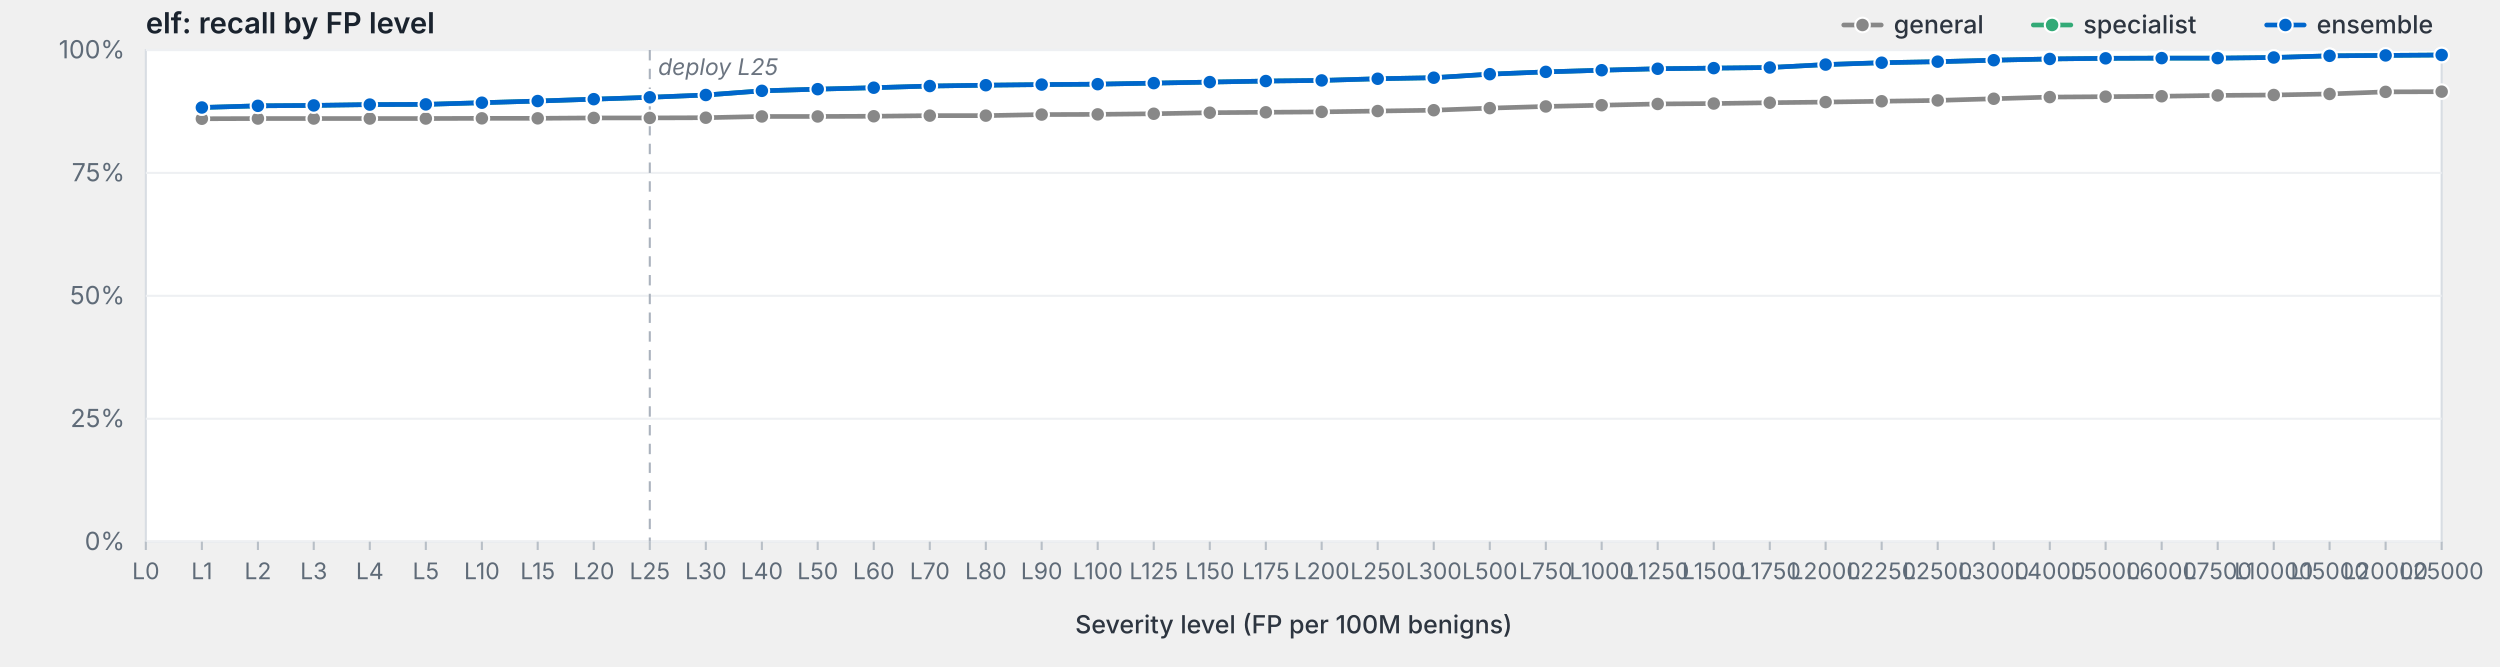
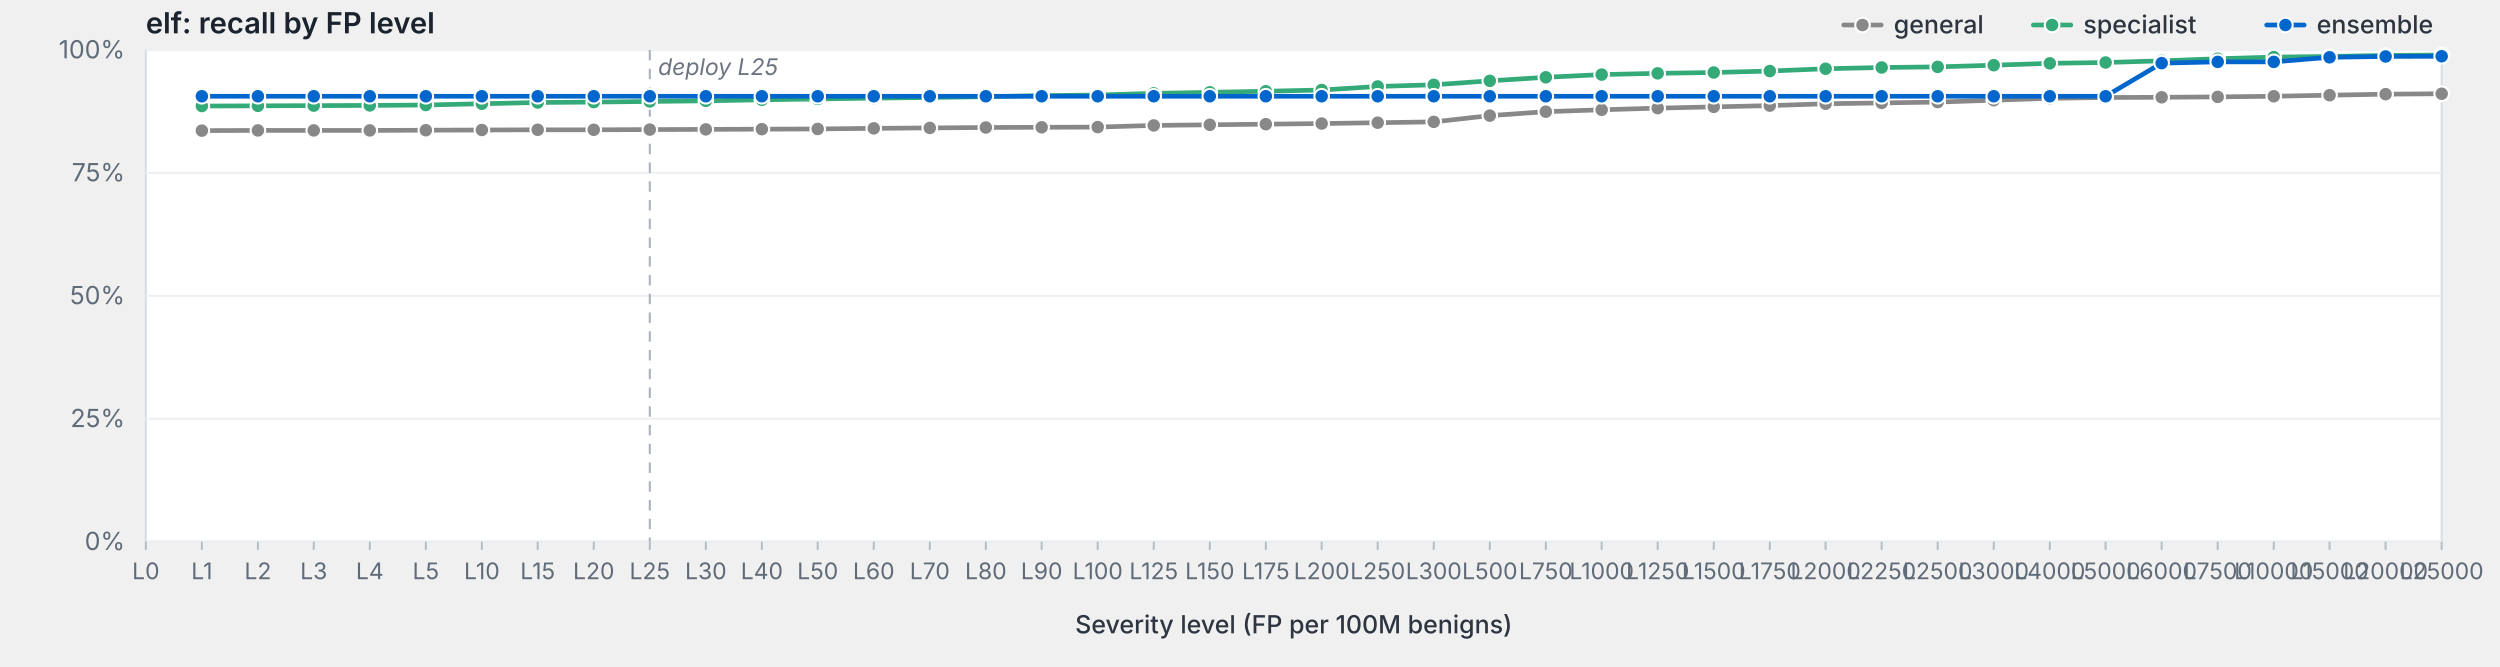
<svg xmlns="http://www.w3.org/2000/svg" viewBox="0 0 1200 320" width="1200" height="320" preserveAspectRatio="xMidYMid meet" role="img" aria-label="elf: recall by FP level">
  <style>svg { background: #fdfdfd; }.frame { fill: #fff; stroke: #d8dde3; stroke-width: 1; }.grid { stroke: #eef0f3; stroke-width: 1; }.tick { stroke: #b8bfc7; stroke-width: 1; }.axis-label { fill: #5f6b78; font-family: -apple-system, BlinkMacSystemFont, "Segoe UI", system-ui, sans-serif; font-size: 12px; }.x-label { fill: #5f6b78; font-family: -apple-system, BlinkMacSystemFont, "Segoe UI", system-ui, sans-serif; font-size: 11px; }.axis-title { fill: #2d3540; font-family: -apple-system, BlinkMacSystemFont, "Segoe UI", system-ui, sans-serif; font-size: 12px; font-weight: 500; }.title { fill: #1a232e; font-family: -apple-system, BlinkMacSystemFont, "Segoe UI", system-ui, sans-serif; font-size: 14px; font-weight: 600; }.deploy-marker { stroke: #aab2bd; stroke-width: 1; stroke-dasharray: 5,4; }.deploy-label { fill: #6b7480; font-family: -apple-system, BlinkMacSystemFont, "Segoe UI", system-ui, sans-serif; font-size: 11px; font-style: italic; }.curve { fill: none; stroke-width: 2.25; stroke-linejoin: round; stroke-linecap: round; }.marker { stroke: #fff; stroke-width: 1; }.legend-text { fill: #2d3540; font-family: -apple-system, BlinkMacSystemFont, "Segoe UI", system-ui, sans-serif; font-size: 12px; font-weight: 500; }</style>
  <text class="title" x="70" y="16">elf: recall by FP level</text>
  <rect class="frame" x="70" y="24" width="1102" height="236" />
  <line class="grid" x1="70" y1="260.0" x2="1172" y2="260.0" />
  <text class="axis-label" x="60" y="264.0" text-anchor="end">0%</text>
  <line class="grid" x1="70" y1="201.0" x2="1172" y2="201.0" />
  <text class="axis-label" x="60" y="205.0" text-anchor="end">25%</text>
  <line class="grid" x1="70" y1="142.0" x2="1172" y2="142.0" />
  <text class="axis-label" x="60" y="146.0" text-anchor="end">50%</text>
  <line class="grid" x1="70" y1="83.0" x2="1172" y2="83.0" />
  <text class="axis-label" x="60" y="87.0" text-anchor="end">75%</text>
  <line class="grid" x1="70" y1="24.0" x2="1172" y2="24.0" />
  <text class="axis-label" x="60" y="28.0" text-anchor="end">100%</text>
  <line class="deploy-marker" x1="311.9" y1="24" x2="311.9" y2="260" />
  <text class="deploy-label" x="315.9" y="36" text-anchor="start">deploy L25</text>
  <line class="tick" x1="70.0" y1="260" x2="70.0" y2="264" />
  <text class="x-label" x="70.0" y="278" text-anchor="middle">L0</text>
  <line class="tick" x1="96.9" y1="260" x2="96.9" y2="264" />
  <text class="x-label" x="96.9" y="278" text-anchor="middle">L1</text>
  <line class="tick" x1="123.8" y1="260" x2="123.8" y2="264" />
  <text class="x-label" x="123.8" y="278" text-anchor="middle">L2</text>
  <line class="tick" x1="150.6" y1="260" x2="150.6" y2="264" />
  <text class="x-label" x="150.6" y="278" text-anchor="middle">L3</text>
  <line class="tick" x1="177.5" y1="260" x2="177.5" y2="264" />
  <text class="x-label" x="177.5" y="278" text-anchor="middle">L4</text>
  <line class="tick" x1="204.4" y1="260" x2="204.4" y2="264" />
  <text class="x-label" x="204.4" y="278" text-anchor="middle">L5</text>
  <line class="tick" x1="231.3" y1="260" x2="231.3" y2="264" />
  <text class="x-label" x="231.3" y="278" text-anchor="middle">L10</text>
  <line class="tick" x1="258.1" y1="260" x2="258.1" y2="264" />
  <text class="x-label" x="258.1" y="278" text-anchor="middle">L15</text>
  <line class="tick" x1="285.0" y1="260" x2="285.0" y2="264" />
  <text class="x-label" x="285.0" y="278" text-anchor="middle">L20</text>
  <line class="tick" x1="311.9" y1="260" x2="311.9" y2="264" />
  <text class="x-label" x="311.9" y="278" text-anchor="middle">L25</text>
  <line class="tick" x1="338.8" y1="260" x2="338.8" y2="264" />
  <text class="x-label" x="338.8" y="278" text-anchor="middle">L30</text>
  <line class="tick" x1="365.7" y1="260" x2="365.7" y2="264" />
  <text class="x-label" x="365.7" y="278" text-anchor="middle">L40</text>
  <line class="tick" x1="392.5" y1="260" x2="392.5" y2="264" />
  <text class="x-label" x="392.5" y="278" text-anchor="middle">L50</text>
  <line class="tick" x1="419.4" y1="260" x2="419.4" y2="264" />
  <text class="x-label" x="419.4" y="278" text-anchor="middle">L60</text>
  <line class="tick" x1="446.3" y1="260" x2="446.3" y2="264" />
  <text class="x-label" x="446.3" y="278" text-anchor="middle">L70</text>
  <line class="tick" x1="473.2" y1="260" x2="473.2" y2="264" />
  <text class="x-label" x="473.2" y="278" text-anchor="middle">L80</text>
  <line class="tick" x1="500.0" y1="260" x2="500.0" y2="264" />
  <text class="x-label" x="500.0" y="278" text-anchor="middle">L90</text>
  <line class="tick" x1="526.9" y1="260" x2="526.9" y2="264" />
  <text class="x-label" x="526.9" y="278" text-anchor="middle">L100</text>
  <line class="tick" x1="553.8" y1="260" x2="553.8" y2="264" />
  <text class="x-label" x="553.8" y="278" text-anchor="middle">L125</text>
  <line class="tick" x1="580.7" y1="260" x2="580.7" y2="264" />
  <text class="x-label" x="580.7" y="278" text-anchor="middle">L150</text>
  <line class="tick" x1="607.6" y1="260" x2="607.6" y2="264" />
  <text class="x-label" x="607.6" y="278" text-anchor="middle">L175</text>
  <line class="tick" x1="634.4" y1="260" x2="634.4" y2="264" />
  <text class="x-label" x="634.4" y="278" text-anchor="middle">L200</text>
  <line class="tick" x1="661.3" y1="260" x2="661.3" y2="264" />
  <text class="x-label" x="661.3" y="278" text-anchor="middle">L250</text>
  <line class="tick" x1="688.2" y1="260" x2="688.2" y2="264" />
  <text class="x-label" x="688.2" y="278" text-anchor="middle">L300</text>
  <line class="tick" x1="715.1" y1="260" x2="715.1" y2="264" />
  <text class="x-label" x="715.1" y="278" text-anchor="middle">L500</text>
  <line class="tick" x1="742.0" y1="260" x2="742.0" y2="264" />
  <text class="x-label" x="742.0" y="278" text-anchor="middle">L750</text>
  <line class="tick" x1="768.8" y1="260" x2="768.8" y2="264" />
  <text class="x-label" x="768.8" y="278" text-anchor="middle">L1000</text>
  <line class="tick" x1="795.7" y1="260" x2="795.7" y2="264" />
  <text class="x-label" x="795.7" y="278" text-anchor="middle">L1250</text>
  <line class="tick" x1="822.6" y1="260" x2="822.6" y2="264" />
  <text class="x-label" x="822.6" y="278" text-anchor="middle">L1500</text>
  <line class="tick" x1="849.5" y1="260" x2="849.5" y2="264" />
  <text class="x-label" x="849.5" y="278" text-anchor="middle">L1750</text>
  <line class="tick" x1="876.3" y1="260" x2="876.3" y2="264" />
  <text class="x-label" x="876.3" y="278" text-anchor="middle">L2000</text>
  <line class="tick" x1="903.2" y1="260" x2="903.2" y2="264" />
  <text class="x-label" x="903.2" y="278" text-anchor="middle">L2250</text>
  <line class="tick" x1="930.1" y1="260" x2="930.1" y2="264" />
  <text class="x-label" x="930.1" y="278" text-anchor="middle">L2500</text>
  <line class="tick" x1="957.0" y1="260" x2="957.0" y2="264" />
  <text class="x-label" x="957.0" y="278" text-anchor="middle">L3000</text>
  <line class="tick" x1="983.9" y1="260" x2="983.9" y2="264" />
  <text class="x-label" x="983.9" y="278" text-anchor="middle">L4000</text>
  <line class="tick" x1="1010.7" y1="260" x2="1010.7" y2="264" />
  <text class="x-label" x="1010.7" y="278" text-anchor="middle">L5000</text>
  <line class="tick" x1="1037.6" y1="260" x2="1037.6" y2="264" />
  <text class="x-label" x="1037.6" y="278" text-anchor="middle">L6000</text>
  <line class="tick" x1="1064.5" y1="260" x2="1064.5" y2="264" />
  <text class="x-label" x="1064.5" y="278" text-anchor="middle">L7500</text>
  <line class="tick" x1="1091.4" y1="260" x2="1091.4" y2="264" />
  <text class="x-label" x="1091.4" y="278" text-anchor="middle">L10000</text>
  <line class="tick" x1="1118.2" y1="260" x2="1118.2" y2="264" />
  <text class="x-label" x="1118.2" y="278" text-anchor="middle">L15000</text>
  <line class="tick" x1="1145.1" y1="260" x2="1145.1" y2="264" />
  <text class="x-label" x="1145.1" y="278" text-anchor="middle">L20000</text>
  <line class="tick" x1="1172.0" y1="260" x2="1172.0" y2="264" />
  <text class="x-label" x="1172.0" y="278" text-anchor="middle">L25000</text>
  <text class="axis-title" x="621.0" y="304" text-anchor="middle">Severity level (FP per 100M benigns)</text>
-   <path class="curve" d="M96.9,57.0 L123.8,56.9 L150.6,56.9 L177.5,56.9 L204.4,56.9 L231.3,56.8 L258.1,56.8 L285.0,56.6 L311.9,56.6 L338.8,56.5 L365.7,55.9 L392.5,55.9 L419.4,55.8 L446.3,55.5 L473.2,55.5 L500.0,55.0 L526.9,54.9 L553.8,54.6 L580.7,54.1 L607.6,53.9 L634.4,53.7 L661.3,53.3 L688.2,52.9 L715.1,51.9 L742.0,51.1 L768.8,50.5 L795.7,49.9 L822.6,49.7 L849.5,49.3 L876.3,49.0 L903.2,48.6 L930.1,48.2 L957.0,47.4 L983.9,46.6 L1010.7,46.4 L1037.6,46.2 L1064.5,45.8 L1091.4,45.6 L1118.2,45.1 L1145.1,44.1 L1172.0,44.0" stroke="#888" />
-   <circle class="marker" cx="96.9" cy="57.0" r="3.5" fill="#888" />
-   <circle class="marker" cx="123.8" cy="56.9" r="3.5" fill="#888" />
-   <circle class="marker" cx="150.6" cy="56.9" r="3.5" fill="#888" />
-   <circle class="marker" cx="177.5" cy="56.9" r="3.5" fill="#888" />
-   <circle class="marker" cx="204.4" cy="56.9" r="3.5" fill="#888" />
-   <circle class="marker" cx="231.3" cy="56.8" r="3.5" fill="#888" />
-   <circle class="marker" cx="258.1" cy="56.8" r="3.5" fill="#888" />
-   <circle class="marker" cx="285.0" cy="56.6" r="3.5" fill="#888" />
-   <circle class="marker" cx="311.9" cy="56.6" r="3.5" fill="#888" />
-   <circle class="marker" cx="338.8" cy="56.5" r="3.5" fill="#888" />
-   <circle class="marker" cx="365.7" cy="55.9" r="3.5" fill="#888" />
-   <circle class="marker" cx="392.5" cy="55.9" r="3.5" fill="#888" />
-   <circle class="marker" cx="419.4" cy="55.8" r="3.5" fill="#888" />
-   <circle class="marker" cx="446.3" cy="55.5" r="3.5" fill="#888" />
-   <circle class="marker" cx="473.2" cy="55.5" r="3.5" fill="#888" />
-   <circle class="marker" cx="500.0" cy="55.0" r="3.5" fill="#888" />
-   <circle class="marker" cx="526.9" cy="54.9" r="3.5" fill="#888" />
-   <circle class="marker" cx="553.8" cy="54.6" r="3.5" fill="#888" />
-   <circle class="marker" cx="580.7" cy="54.1" r="3.5" fill="#888" />
-   <circle class="marker" cx="607.6" cy="53.9" r="3.5" fill="#888" />
-   <circle class="marker" cx="634.4" cy="53.7" r="3.5" fill="#888" />
-   <circle class="marker" cx="661.3" cy="53.3" r="3.5" fill="#888" />
-   <circle class="marker" cx="688.2" cy="52.9" r="3.5" fill="#888" />
-   <circle class="marker" cx="715.1" cy="51.9" r="3.5" fill="#888" />
-   <circle class="marker" cx="742.0" cy="51.1" r="3.5" fill="#888" />
-   <circle class="marker" cx="768.8" cy="50.5" r="3.5" fill="#888" />
-   <circle class="marker" cx="795.7" cy="49.9" r="3.5" fill="#888" />
-   <circle class="marker" cx="822.6" cy="49.7" r="3.5" fill="#888" />
-   <circle class="marker" cx="849.5" cy="49.3" r="3.5" fill="#888" />
-   <circle class="marker" cx="876.3" cy="49.0" r="3.5" fill="#888" />
-   <circle class="marker" cx="903.2" cy="48.6" r="3.5" fill="#888" />
-   <circle class="marker" cx="930.1" cy="48.2" r="3.5" fill="#888" />
-   <circle class="marker" cx="957.0" cy="47.4" r="3.5" fill="#888" />
-   <circle class="marker" cx="983.9" cy="46.6" r="3.5" fill="#888" />
-   <circle class="marker" cx="1010.7" cy="46.4" r="3.5" fill="#888" />
-   <circle class="marker" cx="1037.6" cy="46.2" r="3.5" fill="#888" />
-   <circle class="marker" cx="1064.5" cy="45.8" r="3.5" fill="#888" />
-   <circle class="marker" cx="1091.4" cy="45.6" r="3.5" fill="#888" />
-   <circle class="marker" cx="1118.2" cy="45.1" r="3.5" fill="#888" />
-   <circle class="marker" cx="1145.1" cy="44.1" r="3.5" fill="#888" />
-   <circle class="marker" cx="1172.0" cy="44.0" r="3.5" fill="#888" />
-   <path class="curve" d="M96.9,51.6 L123.8,50.8 L150.6,50.6 L177.5,50.2 L204.4,50.1 L231.3,49.3 L258.1,48.5 L285.0,47.6 L311.9,46.7 L338.8,45.6 L365.7,43.6 L392.5,42.8 L419.4,42.1 L446.3,41.3 L473.2,40.9 L500.0,40.6 L526.9,40.4 L553.8,39.9 L580.7,39.4 L607.6,38.9 L634.4,38.6 L661.3,37.8 L688.2,37.3 L715.1,35.6 L742.0,34.5 L768.8,33.7 L795.7,33.0 L822.6,32.7 L849.5,32.4 L876.3,31.0 L903.2,30.1 L930.1,29.6 L957.0,28.9 L983.9,28.3 L1010.7,28.0 L1037.6,27.9 L1064.5,27.9 L1091.4,27.6 L1118.2,26.8 L1145.1,26.6 L1172.0,26.4" stroke="#3a7" />
-   <circle class="marker" cx="96.9" cy="51.6" r="3.5" fill="#3a7" />
+   <path class="curve" d="M96.9,62.7 L123.8,62.6 L150.6,62.6 L177.5,62.6 L204.4,62.5 L231.3,62.4 L258.1,62.3 L285.0,62.3 L311.9,62.2 L338.8,62.1 L365.7,62.0 L392.5,61.9 L419.4,61.6 L446.3,61.4 L473.2,61.2 L500.0,61.1 L526.9,61.0 L553.8,60.2 L580.7,59.9 L607.6,59.6 L634.4,59.3 L661.3,58.9 L688.2,58.5 L715.1,55.5 L742.0,53.6 L768.8,52.7 L795.7,51.9 L822.6,51.3 L849.5,50.7 L876.3,49.8 L903.2,49.4 L930.1,49.0 L957.0,48.1 L983.9,47.2 L1010.7,46.8 L1037.6,46.7 L1064.5,46.5 L1091.4,46.2 L1118.2,45.7 L1145.1,45.2 L1172.0,45.0" stroke="#888" />
+   <circle class="marker" cx="96.9" cy="62.7" r="3.5" fill="#888" />
+   <circle class="marker" cx="123.8" cy="62.6" r="3.5" fill="#888" />
+   <circle class="marker" cx="150.6" cy="62.6" r="3.5" fill="#888" />
+   <circle class="marker" cx="177.5" cy="62.6" r="3.5" fill="#888" />
+   <circle class="marker" cx="204.4" cy="62.5" r="3.5" fill="#888" />
+   <circle class="marker" cx="231.3" cy="62.4" r="3.5" fill="#888" />
+   <circle class="marker" cx="258.1" cy="62.3" r="3.5" fill="#888" />
+   <circle class="marker" cx="285.0" cy="62.3" r="3.5" fill="#888" />
+   <circle class="marker" cx="311.9" cy="62.2" r="3.5" fill="#888" />
+   <circle class="marker" cx="338.8" cy="62.1" r="3.5" fill="#888" />
+   <circle class="marker" cx="365.7" cy="62.0" r="3.5" fill="#888" />
+   <circle class="marker" cx="392.5" cy="61.9" r="3.5" fill="#888" />
+   <circle class="marker" cx="419.4" cy="61.6" r="3.5" fill="#888" />
+   <circle class="marker" cx="446.3" cy="61.4" r="3.5" fill="#888" />
+   <circle class="marker" cx="473.2" cy="61.2" r="3.5" fill="#888" />
+   <circle class="marker" cx="500.0" cy="61.1" r="3.5" fill="#888" />
+   <circle class="marker" cx="526.9" cy="61.0" r="3.5" fill="#888" />
+   <circle class="marker" cx="553.8" cy="60.2" r="3.5" fill="#888" />
+   <circle class="marker" cx="580.7" cy="59.9" r="3.5" fill="#888" />
+   <circle class="marker" cx="607.6" cy="59.6" r="3.5" fill="#888" />
+   <circle class="marker" cx="634.4" cy="59.3" r="3.5" fill="#888" />
+   <circle class="marker" cx="661.3" cy="58.9" r="3.5" fill="#888" />
+   <circle class="marker" cx="688.2" cy="58.5" r="3.5" fill="#888" />
+   <circle class="marker" cx="715.1" cy="55.5" r="3.5" fill="#888" />
+   <circle class="marker" cx="742.0" cy="53.6" r="3.5" fill="#888" />
+   <circle class="marker" cx="768.8" cy="52.7" r="3.5" fill="#888" />
+   <circle class="marker" cx="795.7" cy="51.9" r="3.5" fill="#888" />
+   <circle class="marker" cx="822.6" cy="51.3" r="3.5" fill="#888" />
+   <circle class="marker" cx="849.5" cy="50.7" r="3.5" fill="#888" />
+   <circle class="marker" cx="876.3" cy="49.8" r="3.5" fill="#888" />
+   <circle class="marker" cx="903.2" cy="49.4" r="3.5" fill="#888" />
+   <circle class="marker" cx="930.1" cy="49.0" r="3.5" fill="#888" />
+   <circle class="marker" cx="957.0" cy="48.1" r="3.5" fill="#888" />
+   <circle class="marker" cx="983.9" cy="47.2" r="3.5" fill="#888" />
+   <circle class="marker" cx="1010.7" cy="46.8" r="3.5" fill="#888" />
+   <circle class="marker" cx="1037.6" cy="46.7" r="3.5" fill="#888" />
+   <circle class="marker" cx="1064.5" cy="46.5" r="3.5" fill="#888" />
+   <circle class="marker" cx="1091.4" cy="46.2" r="3.5" fill="#888" />
+   <circle class="marker" cx="1118.2" cy="45.7" r="3.5" fill="#888" />
+   <circle class="marker" cx="1145.1" cy="45.2" r="3.5" fill="#888" />
+   <circle class="marker" cx="1172.0" cy="45.0" r="3.5" fill="#888" />
+   <path class="curve" d="M96.9,50.9 L123.8,50.8 L150.6,50.7 L177.5,50.6 L204.4,50.4 L231.3,49.8 L258.1,49.2 L285.0,49.0 L311.9,48.7 L338.8,48.4 L365.7,47.9 L392.5,47.5 L419.4,47.1 L446.3,46.8 L473.2,46.4 L500.0,45.9 L526.9,45.6 L553.8,44.8 L580.7,44.3 L607.6,43.8 L634.4,43.2 L661.3,41.5 L688.2,40.7 L715.1,38.8 L742.0,37.1 L768.8,35.8 L795.7,35.2 L822.6,34.8 L849.5,34.1 L876.3,33.0 L903.2,32.4 L930.1,32.1 L957.0,31.3 L983.9,30.4 L1010.7,30.0 L1037.6,29.2 L1064.5,28.2 L1091.4,27.4 L1118.2,27.1 L1145.1,26.6 L1172.0,26.4" stroke="#3a7" />
+   <circle class="marker" cx="96.9" cy="50.9" r="3.5" fill="#3a7" />
  <circle class="marker" cx="123.8" cy="50.8" r="3.5" fill="#3a7" />
-   <circle class="marker" cx="150.6" cy="50.6" r="3.5" fill="#3a7" />
-   <circle class="marker" cx="177.5" cy="50.2" r="3.5" fill="#3a7" />
-   <circle class="marker" cx="204.4" cy="50.1" r="3.5" fill="#3a7" />
-   <circle class="marker" cx="231.3" cy="49.3" r="3.5" fill="#3a7" />
-   <circle class="marker" cx="258.1" cy="48.5" r="3.5" fill="#3a7" />
-   <circle class="marker" cx="285.0" cy="47.6" r="3.5" fill="#3a7" />
-   <circle class="marker" cx="311.9" cy="46.7" r="3.5" fill="#3a7" />
-   <circle class="marker" cx="338.8" cy="45.6" r="3.5" fill="#3a7" />
-   <circle class="marker" cx="365.7" cy="43.6" r="3.5" fill="#3a7" />
-   <circle class="marker" cx="392.5" cy="42.8" r="3.5" fill="#3a7" />
-   <circle class="marker" cx="419.4" cy="42.1" r="3.5" fill="#3a7" />
-   <circle class="marker" cx="446.3" cy="41.3" r="3.5" fill="#3a7" />
-   <circle class="marker" cx="473.2" cy="40.9" r="3.5" fill="#3a7" />
-   <circle class="marker" cx="500.0" cy="40.6" r="3.5" fill="#3a7" />
-   <circle class="marker" cx="526.9" cy="40.4" r="3.5" fill="#3a7" />
-   <circle class="marker" cx="553.8" cy="39.9" r="3.5" fill="#3a7" />
-   <circle class="marker" cx="580.7" cy="39.4" r="3.5" fill="#3a7" />
-   <circle class="marker" cx="607.6" cy="38.9" r="3.5" fill="#3a7" />
-   <circle class="marker" cx="634.4" cy="38.6" r="3.5" fill="#3a7" />
-   <circle class="marker" cx="661.3" cy="37.8" r="3.5" fill="#3a7" />
-   <circle class="marker" cx="688.2" cy="37.3" r="3.5" fill="#3a7" />
-   <circle class="marker" cx="715.1" cy="35.6" r="3.5" fill="#3a7" />
-   <circle class="marker" cx="742.0" cy="34.5" r="3.5" fill="#3a7" />
-   <circle class="marker" cx="768.8" cy="33.7" r="3.5" fill="#3a7" />
-   <circle class="marker" cx="795.7" cy="33.0" r="3.5" fill="#3a7" />
-   <circle class="marker" cx="822.6" cy="32.7" r="3.5" fill="#3a7" />
-   <circle class="marker" cx="849.5" cy="32.4" r="3.5" fill="#3a7" />
-   <circle class="marker" cx="876.3" cy="31.0" r="3.5" fill="#3a7" />
-   <circle class="marker" cx="903.2" cy="30.1" r="3.5" fill="#3a7" />
-   <circle class="marker" cx="930.1" cy="29.6" r="3.5" fill="#3a7" />
-   <circle class="marker" cx="957.0" cy="28.9" r="3.5" fill="#3a7" />
-   <circle class="marker" cx="983.9" cy="28.3" r="3.5" fill="#3a7" />
-   <circle class="marker" cx="1010.7" cy="28.0" r="3.5" fill="#3a7" />
-   <circle class="marker" cx="1037.6" cy="27.9" r="3.5" fill="#3a7" />
-   <circle class="marker" cx="1064.5" cy="27.9" r="3.5" fill="#3a7" />
-   <circle class="marker" cx="1091.4" cy="27.6" r="3.5" fill="#3a7" />
-   <circle class="marker" cx="1118.2" cy="26.8" r="3.5" fill="#3a7" />
+   <circle class="marker" cx="150.6" cy="50.7" r="3.5" fill="#3a7" />
+   <circle class="marker" cx="177.5" cy="50.6" r="3.5" fill="#3a7" />
+   <circle class="marker" cx="204.4" cy="50.4" r="3.5" fill="#3a7" />
+   <circle class="marker" cx="231.3" cy="49.8" r="3.5" fill="#3a7" />
+   <circle class="marker" cx="258.1" cy="49.2" r="3.5" fill="#3a7" />
+   <circle class="marker" cx="285.0" cy="49.0" r="3.5" fill="#3a7" />
+   <circle class="marker" cx="311.9" cy="48.7" r="3.5" fill="#3a7" />
+   <circle class="marker" cx="338.8" cy="48.4" r="3.5" fill="#3a7" />
+   <circle class="marker" cx="365.7" cy="47.9" r="3.5" fill="#3a7" />
+   <circle class="marker" cx="392.5" cy="47.5" r="3.5" fill="#3a7" />
+   <circle class="marker" cx="419.4" cy="47.1" r="3.5" fill="#3a7" />
+   <circle class="marker" cx="446.3" cy="46.8" r="3.5" fill="#3a7" />
+   <circle class="marker" cx="473.2" cy="46.4" r="3.5" fill="#3a7" />
+   <circle class="marker" cx="500.0" cy="45.9" r="3.5" fill="#3a7" />
+   <circle class="marker" cx="526.9" cy="45.6" r="3.5" fill="#3a7" />
+   <circle class="marker" cx="553.8" cy="44.8" r="3.5" fill="#3a7" />
+   <circle class="marker" cx="580.7" cy="44.3" r="3.5" fill="#3a7" />
+   <circle class="marker" cx="607.6" cy="43.8" r="3.5" fill="#3a7" />
+   <circle class="marker" cx="634.4" cy="43.2" r="3.5" fill="#3a7" />
+   <circle class="marker" cx="661.3" cy="41.5" r="3.5" fill="#3a7" />
+   <circle class="marker" cx="688.2" cy="40.7" r="3.5" fill="#3a7" />
+   <circle class="marker" cx="715.1" cy="38.8" r="3.5" fill="#3a7" />
+   <circle class="marker" cx="742.0" cy="37.1" r="3.5" fill="#3a7" />
+   <circle class="marker" cx="768.8" cy="35.8" r="3.5" fill="#3a7" />
+   <circle class="marker" cx="795.7" cy="35.2" r="3.5" fill="#3a7" />
+   <circle class="marker" cx="822.6" cy="34.8" r="3.5" fill="#3a7" />
+   <circle class="marker" cx="849.5" cy="34.1" r="3.5" fill="#3a7" />
+   <circle class="marker" cx="876.3" cy="33.0" r="3.5" fill="#3a7" />
+   <circle class="marker" cx="903.2" cy="32.4" r="3.5" fill="#3a7" />
+   <circle class="marker" cx="930.1" cy="32.1" r="3.5" fill="#3a7" />
+   <circle class="marker" cx="957.0" cy="31.3" r="3.5" fill="#3a7" />
+   <circle class="marker" cx="983.9" cy="30.4" r="3.5" fill="#3a7" />
+   <circle class="marker" cx="1010.7" cy="30.0" r="3.5" fill="#3a7" />
+   <circle class="marker" cx="1037.6" cy="29.2" r="3.5" fill="#3a7" />
+   <circle class="marker" cx="1064.5" cy="28.2" r="3.5" fill="#3a7" />
+   <circle class="marker" cx="1091.4" cy="27.4" r="3.5" fill="#3a7" />
+   <circle class="marker" cx="1118.2" cy="27.1" r="3.5" fill="#3a7" />
  <circle class="marker" cx="1145.1" cy="26.6" r="3.5" fill="#3a7" />
  <circle class="marker" cx="1172.0" cy="26.4" r="3.5" fill="#3a7" />
-   <path class="curve" d="M96.9,51.6 L123.8,50.8 L150.6,50.6 L177.5,50.2 L204.4,50.1 L231.3,49.3 L258.1,48.5 L285.0,47.6 L311.9,46.7 L338.8,45.6 L365.7,43.6 L392.5,42.8 L419.4,42.1 L446.3,41.3 L473.2,40.9 L500.0,40.6 L526.9,40.4 L553.8,39.9 L580.7,39.4 L607.6,38.9 L634.4,38.6 L661.3,37.8 L688.2,37.3 L715.1,35.6 L742.0,34.5 L768.8,33.7 L795.7,33.0 L822.6,32.7 L849.5,32.4 L876.3,31.0 L903.2,30.1 L930.1,29.6 L957.0,28.9 L983.9,28.3 L1010.7,28.0 L1037.6,27.9 L1064.5,27.9 L1091.4,27.6 L1118.2,26.8 L1145.1,26.6 L1172.0,26.4" stroke="#06c" />
-   <circle class="marker" cx="96.9" cy="51.6" r="3.5" fill="#06c" />
-   <circle class="marker" cx="123.8" cy="50.8" r="3.5" fill="#06c" />
-   <circle class="marker" cx="150.6" cy="50.6" r="3.5" fill="#06c" />
-   <circle class="marker" cx="177.5" cy="50.2" r="3.5" fill="#06c" />
-   <circle class="marker" cx="204.4" cy="50.1" r="3.5" fill="#06c" />
-   <circle class="marker" cx="231.3" cy="49.3" r="3.5" fill="#06c" />
-   <circle class="marker" cx="258.1" cy="48.5" r="3.5" fill="#06c" />
-   <circle class="marker" cx="285.0" cy="47.6" r="3.5" fill="#06c" />
-   <circle class="marker" cx="311.9" cy="46.7" r="3.5" fill="#06c" />
-   <circle class="marker" cx="338.8" cy="45.6" r="3.5" fill="#06c" />
-   <circle class="marker" cx="365.7" cy="43.6" r="3.5" fill="#06c" />
-   <circle class="marker" cx="392.5" cy="42.8" r="3.5" fill="#06c" />
-   <circle class="marker" cx="419.4" cy="42.1" r="3.5" fill="#06c" />
-   <circle class="marker" cx="446.3" cy="41.3" r="3.5" fill="#06c" />
-   <circle class="marker" cx="473.2" cy="40.9" r="3.5" fill="#06c" />
-   <circle class="marker" cx="500.0" cy="40.6" r="3.5" fill="#06c" />
-   <circle class="marker" cx="526.9" cy="40.4" r="3.5" fill="#06c" />
-   <circle class="marker" cx="553.8" cy="39.9" r="3.5" fill="#06c" />
-   <circle class="marker" cx="580.7" cy="39.4" r="3.5" fill="#06c" />
-   <circle class="marker" cx="607.6" cy="38.9" r="3.5" fill="#06c" />
-   <circle class="marker" cx="634.4" cy="38.6" r="3.5" fill="#06c" />
-   <circle class="marker" cx="661.3" cy="37.8" r="3.5" fill="#06c" />
-   <circle class="marker" cx="688.2" cy="37.3" r="3.5" fill="#06c" />
-   <circle class="marker" cx="715.1" cy="35.6" r="3.5" fill="#06c" />
-   <circle class="marker" cx="742.0" cy="34.5" r="3.5" fill="#06c" />
-   <circle class="marker" cx="768.8" cy="33.7" r="3.5" fill="#06c" />
-   <circle class="marker" cx="795.7" cy="33.0" r="3.5" fill="#06c" />
-   <circle class="marker" cx="822.6" cy="32.7" r="3.5" fill="#06c" />
-   <circle class="marker" cx="849.5" cy="32.4" r="3.5" fill="#06c" />
-   <circle class="marker" cx="876.3" cy="31.0" r="3.5" fill="#06c" />
-   <circle class="marker" cx="903.2" cy="30.1" r="3.5" fill="#06c" />
-   <circle class="marker" cx="930.1" cy="29.6" r="3.5" fill="#06c" />
-   <circle class="marker" cx="957.0" cy="28.9" r="3.5" fill="#06c" />
-   <circle class="marker" cx="983.9" cy="28.3" r="3.5" fill="#06c" />
-   <circle class="marker" cx="1010.7" cy="28.0" r="3.5" fill="#06c" />
-   <circle class="marker" cx="1037.6" cy="27.9" r="3.5" fill="#06c" />
-   <circle class="marker" cx="1064.5" cy="27.9" r="3.5" fill="#06c" />
-   <circle class="marker" cx="1091.4" cy="27.6" r="3.5" fill="#06c" />
-   <circle class="marker" cx="1118.2" cy="26.8" r="3.5" fill="#06c" />
-   <circle class="marker" cx="1145.1" cy="26.6" r="3.5" fill="#06c" />
-   <circle class="marker" cx="1172.0" cy="26.4" r="3.5" fill="#06c" />
+   <path class="curve" d="M96.9,46.2 L123.8,46.2 L150.6,46.2 L177.5,46.2 L204.4,46.2 L231.3,46.2 L258.1,46.2 L285.0,46.2 L311.9,46.2 L338.8,46.2 L365.7,46.2 L392.5,46.2 L419.4,46.2 L446.3,46.2 L473.2,46.2 L500.0,46.2 L526.9,46.2 L553.8,46.2 L580.7,46.2 L607.6,46.2 L634.4,46.2 L661.3,46.2 L688.2,46.2 L715.1,46.2 L742.0,46.2 L768.8,46.2 L795.7,46.2 L822.6,46.2 L849.5,46.2 L876.3,46.2 L903.2,46.2 L930.1,46.2 L957.0,46.2 L983.9,46.2 L1010.7,46.2 L1037.6,30.3 L1064.5,29.7 L1091.4,29.7 L1118.2,27.5 L1145.1,27.1 L1172.0,27.0" stroke="#06c" />
+   <circle class="marker" cx="96.9" cy="46.2" r="3.5" fill="#06c" />
+   <circle class="marker" cx="123.8" cy="46.2" r="3.5" fill="#06c" />
+   <circle class="marker" cx="150.6" cy="46.2" r="3.5" fill="#06c" />
+   <circle class="marker" cx="177.5" cy="46.2" r="3.5" fill="#06c" />
+   <circle class="marker" cx="204.4" cy="46.2" r="3.5" fill="#06c" />
+   <circle class="marker" cx="231.3" cy="46.2" r="3.5" fill="#06c" />
+   <circle class="marker" cx="258.1" cy="46.2" r="3.5" fill="#06c" />
+   <circle class="marker" cx="285.0" cy="46.2" r="3.5" fill="#06c" />
+   <circle class="marker" cx="311.9" cy="46.2" r="3.5" fill="#06c" />
+   <circle class="marker" cx="338.8" cy="46.2" r="3.5" fill="#06c" />
+   <circle class="marker" cx="365.7" cy="46.2" r="3.5" fill="#06c" />
+   <circle class="marker" cx="392.5" cy="46.2" r="3.5" fill="#06c" />
+   <circle class="marker" cx="419.4" cy="46.2" r="3.5" fill="#06c" />
+   <circle class="marker" cx="446.3" cy="46.2" r="3.5" fill="#06c" />
+   <circle class="marker" cx="473.2" cy="46.2" r="3.5" fill="#06c" />
+   <circle class="marker" cx="500.0" cy="46.2" r="3.5" fill="#06c" />
+   <circle class="marker" cx="526.9" cy="46.2" r="3.5" fill="#06c" />
+   <circle class="marker" cx="553.8" cy="46.2" r="3.5" fill="#06c" />
+   <circle class="marker" cx="580.7" cy="46.2" r="3.5" fill="#06c" />
+   <circle class="marker" cx="607.6" cy="46.2" r="3.5" fill="#06c" />
+   <circle class="marker" cx="634.4" cy="46.2" r="3.5" fill="#06c" />
+   <circle class="marker" cx="661.3" cy="46.2" r="3.5" fill="#06c" />
+   <circle class="marker" cx="688.2" cy="46.2" r="3.5" fill="#06c" />
+   <circle class="marker" cx="715.1" cy="46.2" r="3.5" fill="#06c" />
+   <circle class="marker" cx="742.0" cy="46.2" r="3.5" fill="#06c" />
+   <circle class="marker" cx="768.8" cy="46.2" r="3.5" fill="#06c" />
+   <circle class="marker" cx="795.7" cy="46.2" r="3.5" fill="#06c" />
+   <circle class="marker" cx="822.6" cy="46.2" r="3.5" fill="#06c" />
+   <circle class="marker" cx="849.5" cy="46.2" r="3.5" fill="#06c" />
+   <circle class="marker" cx="876.3" cy="46.2" r="3.5" fill="#06c" />
+   <circle class="marker" cx="903.2" cy="46.2" r="3.5" fill="#06c" />
+   <circle class="marker" cx="930.1" cy="46.2" r="3.5" fill="#06c" />
+   <circle class="marker" cx="957.0" cy="46.2" r="3.5" fill="#06c" />
+   <circle class="marker" cx="983.9" cy="46.2" r="3.5" fill="#06c" />
+   <circle class="marker" cx="1010.7" cy="46.2" r="3.5" fill="#06c" />
+   <circle class="marker" cx="1037.6" cy="30.3" r="3.5" fill="#06c" />
+   <circle class="marker" cx="1064.5" cy="29.7" r="3.5" fill="#06c" />
+   <circle class="marker" cx="1091.4" cy="29.7" r="3.5" fill="#06c" />
+   <circle class="marker" cx="1118.2" cy="27.5" r="3.5" fill="#06c" />
+   <circle class="marker" cx="1145.1" cy="27.1" r="3.5" fill="#06c" />
+   <circle class="marker" cx="1172.0" cy="27.0" r="3.5" fill="#06c" />
  <line x1="1088.0" y1="12.0" x2="1106.0" y2="12.0" stroke="#06c" stroke-width="2.25" stroke-linecap="round" />
  <circle cx="1097.0" cy="12.0" r="3.5" fill="#06c" stroke="#fff" stroke-width="1" />
  <text class="legend-text" x="1112.0" y="16.0">ensemble</text>
  <line x1="976.0" y1="12.0" x2="994.0" y2="12.0" stroke="#3a7" stroke-width="2.25" stroke-linecap="round" />
  <circle cx="985.0" cy="12.0" r="3.5" fill="#3a7" stroke="#fff" stroke-width="1" />
  <text class="legend-text" x="1000.0" y="16.0">specialist</text>
  <line x1="885.0" y1="12.0" x2="903.0" y2="12.0" stroke="#888" stroke-width="2.25" stroke-linecap="round" />
  <circle cx="894.0" cy="12.0" r="3.5" fill="#888" stroke="#fff" stroke-width="1" />
  <text class="legend-text" x="909.0" y="16.0">general</text>
</svg>
